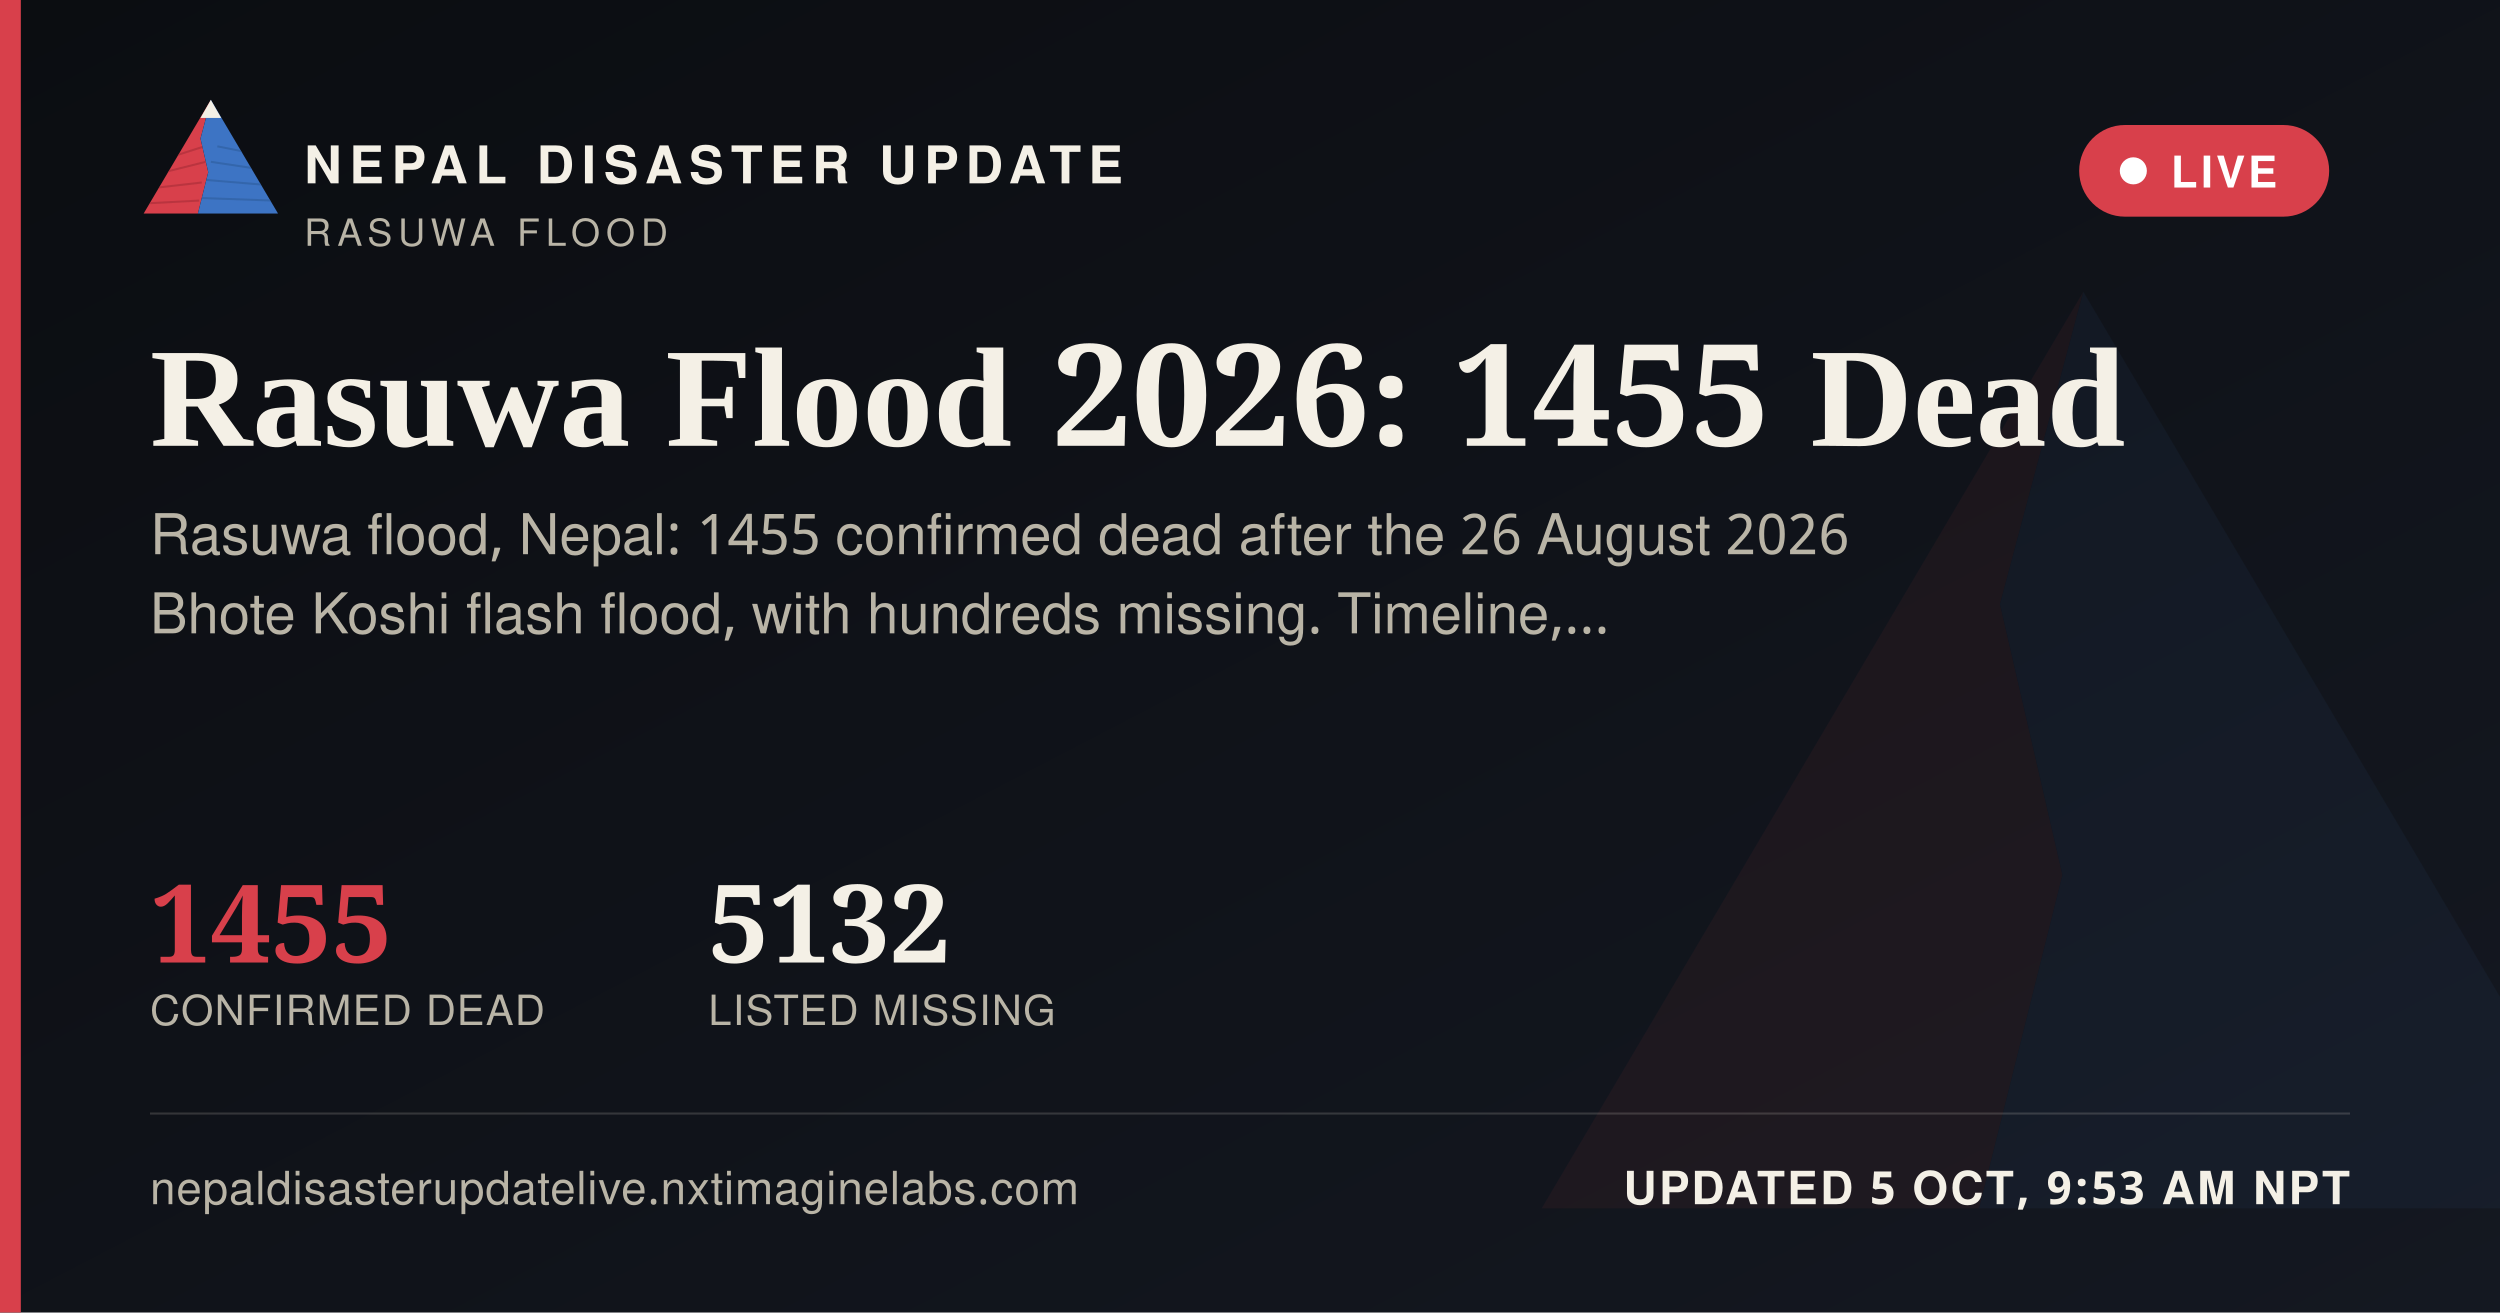
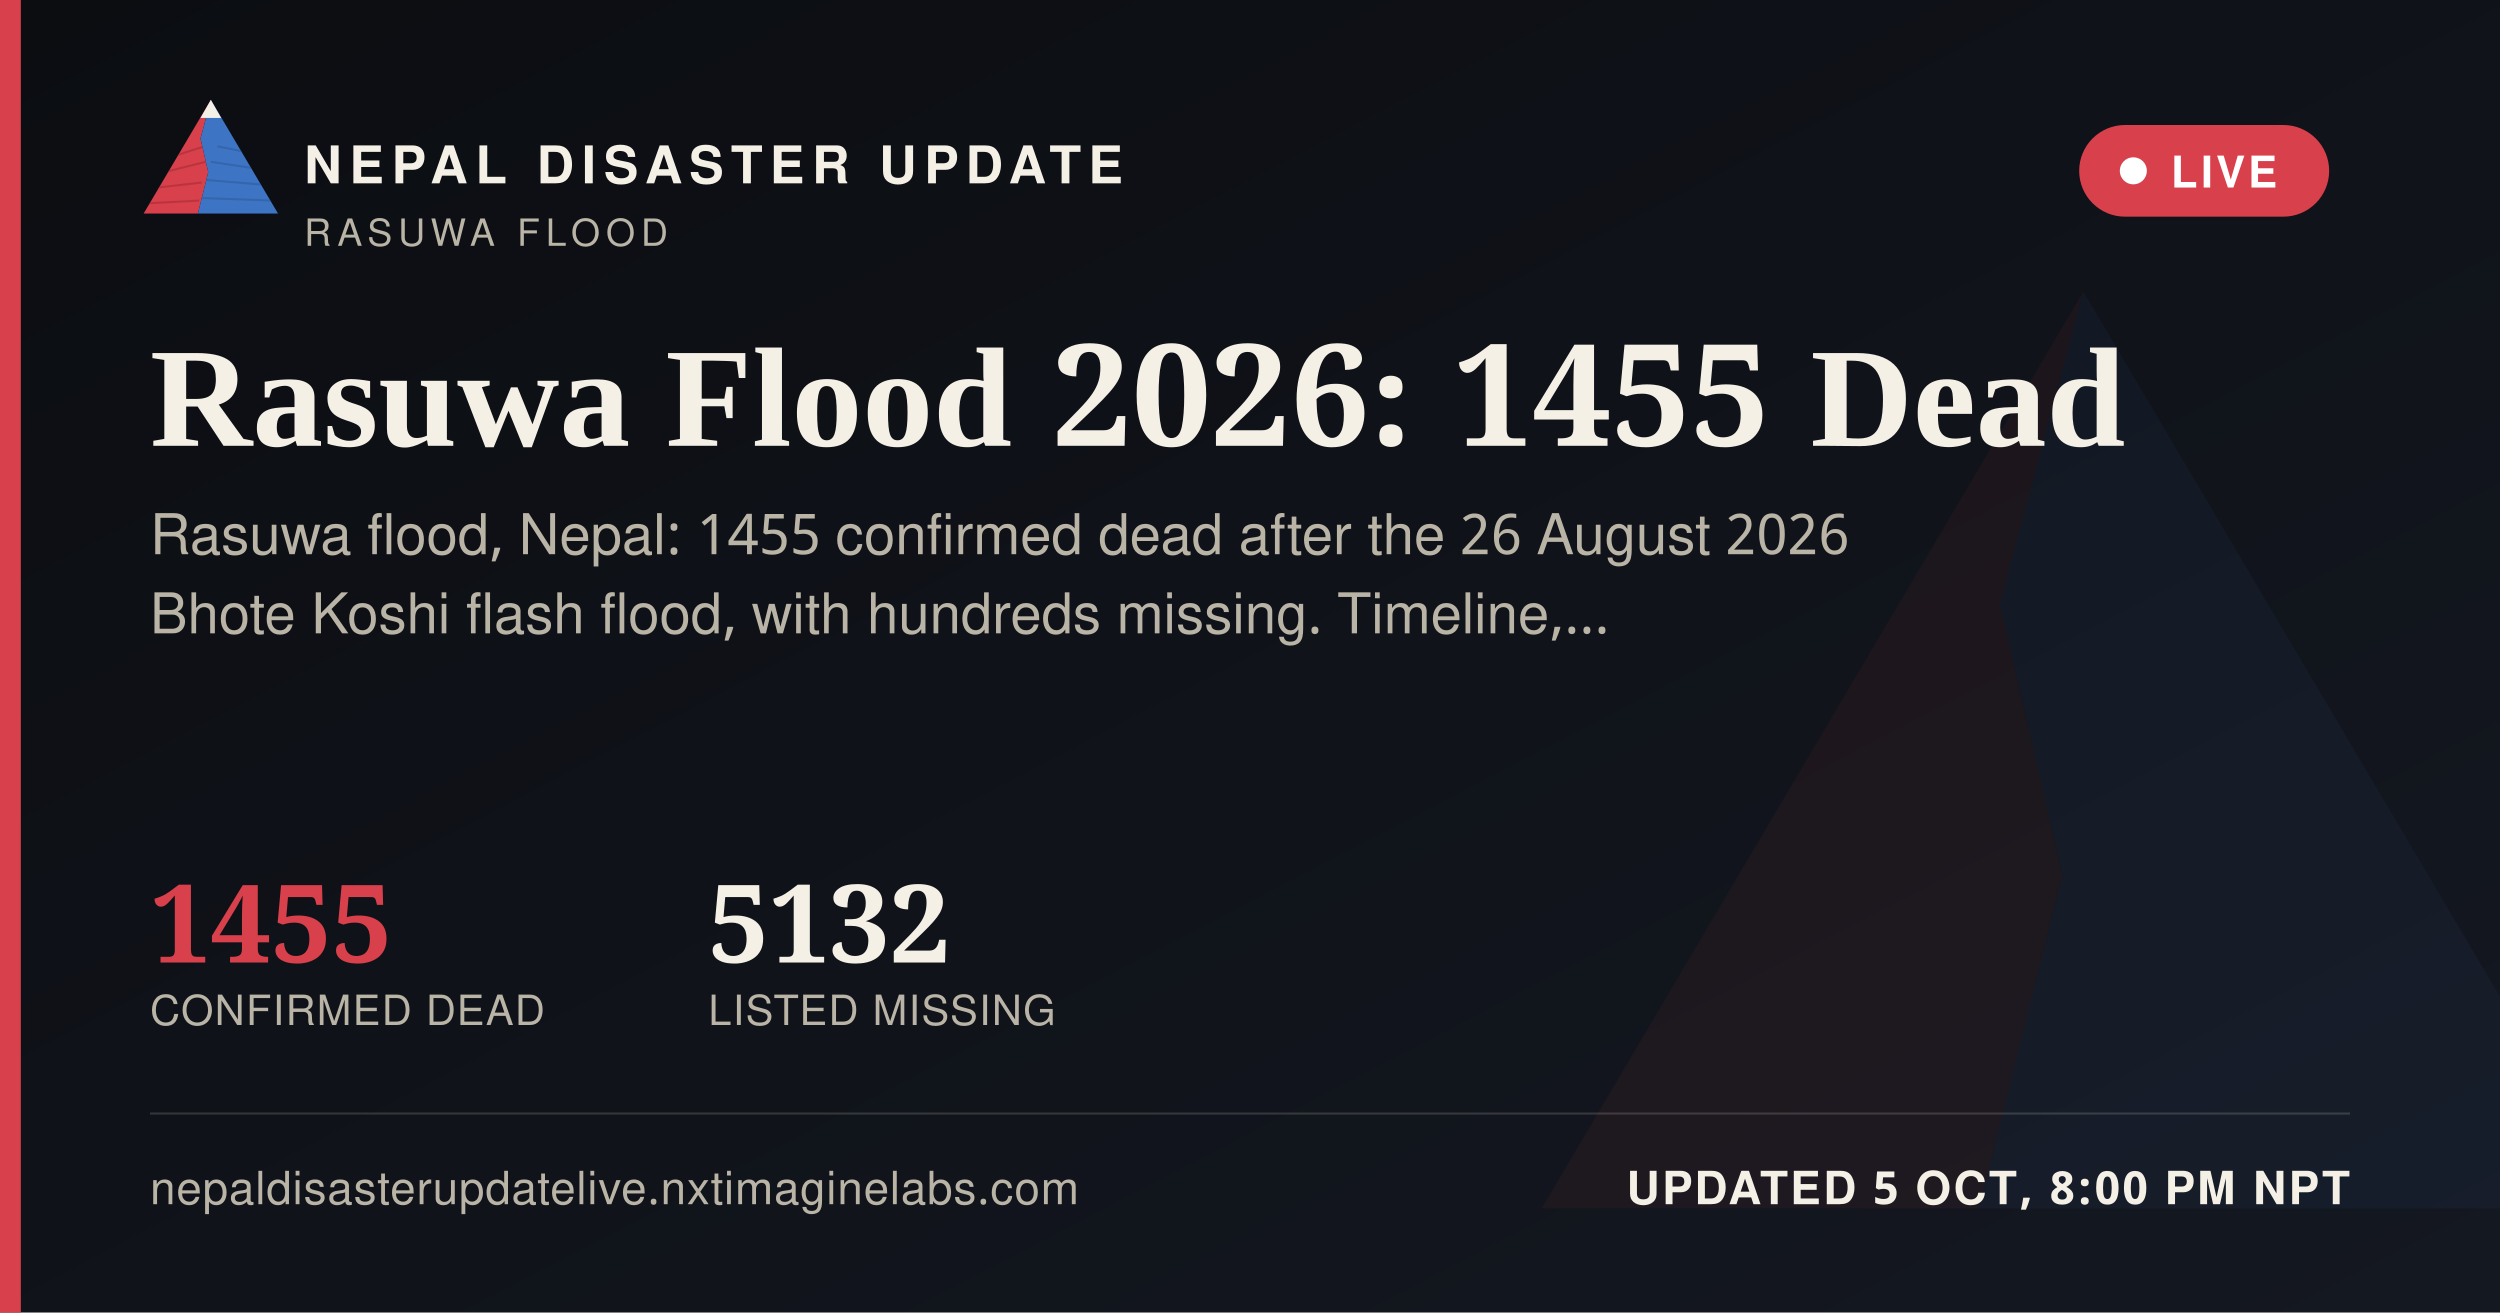
<svg xmlns="http://www.w3.org/2000/svg" width="1200" height="630" viewBox="0 0 1200 630">
  <defs>
    <linearGradient id="ogbg" x1="0" y1="0" x2="1" y2="1">
      <stop offset="0" stop-color="#0B0D11" />
      <stop offset="1" stop-color="#141821" />
    </linearGradient>
  </defs>
  <rect width="1200" height="630" fill="url(#ogbg)" />
  <g transform="translate(700,60) scale(5)" opacity="0.06">
    <polygon points="60,16 52,46 58,72 50,104 8,104" fill="#D8404B" />
    <polygon points="60,16 112,104 50,104 58,72 52,46" fill="#3D74C4" />
  </g>
  <rect x="0" y="0" width="10" height="630" fill="#D8404B" />
  <g transform="translate(64,38) scale(0.62)">
    <g>
      <defs>
        <clipPath id="ogLc">
          <polygon points="60,16 52,46 58,72 50,104 8,104" />
        </clipPath>
        <clipPath id="ogRc">
          <polygon points="60,16 112,104 50,104 58,72 52,46" />
        </clipPath>
      </defs>
      <polygon points="60,16 52,46 58,72 50,104 8,104" fill="#D8404B" />
      <g clip-path="url(#ogLc)" stroke="#A32A34" stroke-width="1.6" fill="none" opacity="0.55">
        <path d="M30,60 L55,52" />
        <path d="M24,72 L56,64" />
        <path d="M18,84 L53,80" />
        <path d="M13,96 L51,94" />
      </g>
      <polygon points="60,16 112,104 50,104 58,72 52,46" fill="#3D74C4" />
      <g clip-path="url(#ogRc)" stroke="#2A5793" stroke-width="1.6" fill="none" opacity="0.5">
        <path d="M65,52 L95,58" />
        <path d="M60,64 L100,70" />
        <path d="M56,78 L104,82" />
        <path d="M52,92 L108,94" />
      </g>
      <polygon points="60,16 52,30 68,30" fill="#F4F0E6" />
    </g>
  </g>
  <text x="146" y="88" font-family="'Public Sans', 'Noto Sans Devanagari', 'Helvetica Neue', Helvetica, Arial, sans-serif" font-size="25" font-weight="800" letter-spacing="3.6" fill="#F4F0E6">NEPAL DISASTER UPDATE</text>
  <text x="146" y="118" font-family="'Public Sans', 'Noto Sans Devanagari', 'Helvetica Neue', Helvetica, Arial, sans-serif" font-size="18" letter-spacing="2.8" fill="#B9B4A6">RASUWA FLOOD</text>
  <g>
    <rect x="998" y="60" width="120" height="44" rx="22" fill="#D8404B" stroke="none" />
    <circle cx="1024" cy="82" r="6.5" fill="#FFFFFF" />
    <text x="1042" y="90" font-family="'Public Sans', 'Noto Sans Devanagari', 'Helvetica Neue', Helvetica, Arial, sans-serif" font-size="21" font-weight="700" letter-spacing="1.6" fill="#FFFFFF">LIVE</text>
  </g>
  <text x="72" y="214" font-family="Newsreader, 'Noto Serif Devanagari', Georgia, 'Times New Roman', serif" font-size="68" font-weight="600" fill="#F4F0E6">Rasuwa Flood 2026: 1455 Dead</text>
  <text x="72" y="266" font-family="'Public Sans', 'Noto Sans Devanagari', 'Helvetica Neue', Helvetica, Arial, sans-serif" font-size="27" fill="#B9B4A6">Rasuwa flood, Nepal: 1455 confirmed dead after the 26 August 2026</text>
  <text x="72" y="304" font-family="'Public Sans', 'Noto Sans Devanagari', 'Helvetica Neue', Helvetica, Arial, sans-serif" font-size="27" fill="#B9B4A6">Bhote Koshi flash flood, with hundreds missing. Timeline,…</text>
  <g transform="translate(72,462)">
    <text x="0" y="0" font-family="Newsreader, 'Noto Serif Devanagari', Georgia, 'Times New Roman', serif" font-size="52" font-weight="600" fill="#D8404B">1455</text>
    <text x="0" y="30" font-family="'Public Sans', 'Noto Sans Devanagari', 'Helvetica Neue', Helvetica, Arial, sans-serif" font-size="20" letter-spacing="0.6" fill="#B9B4A6">CONFIRMED DEAD</text>
    <text x="268" y="0" font-family="Newsreader, 'Noto Serif Devanagari', Georgia, 'Times New Roman', serif" font-size="52" font-weight="600" fill="#F4F0E6">5132</text>
    <text x="268" y="30" font-family="'Public Sans', 'Noto Sans Devanagari', 'Helvetica Neue', Helvetica, Arial, sans-serif" font-size="20" letter-spacing="0.6" fill="#B9B4A6">LISTED MISSING</text>
  </g>
  <rect x="72" y="534" width="1056" height="1" fill="rgba(244,240,230,0.16)" />
  <text x="72" y="578" font-family="'Public Sans', 'Noto Sans Devanagari', 'Helvetica Neue', Helvetica, Arial, sans-serif" font-size="22" fill="#B9B4A6" letter-spacing="0.4">nepaldisasterupdatelive.nxtimaginelabs.com</text>
-   <text x="1128" y="578" text-anchor="end" font-family="'Public Sans', 'Noto Sans Devanagari', 'Helvetica Neue', Helvetica, Arial, sans-serif" font-size="22" font-weight="700" letter-spacing="1.2" fill="#F4F0E6">UPDATED 5 OCT, 9:53 AM NPT</text>
+   <text x="1128" y="578" text-anchor="end" font-family="'Public Sans', 'Noto Sans Devanagari', 'Helvetica Neue', Helvetica, Arial, sans-serif" font-size="22" font-weight="700" letter-spacing="1.2" fill="#F4F0E6">UPDATED 5 OCT, 8:00 PM NPT</text>
</svg>
